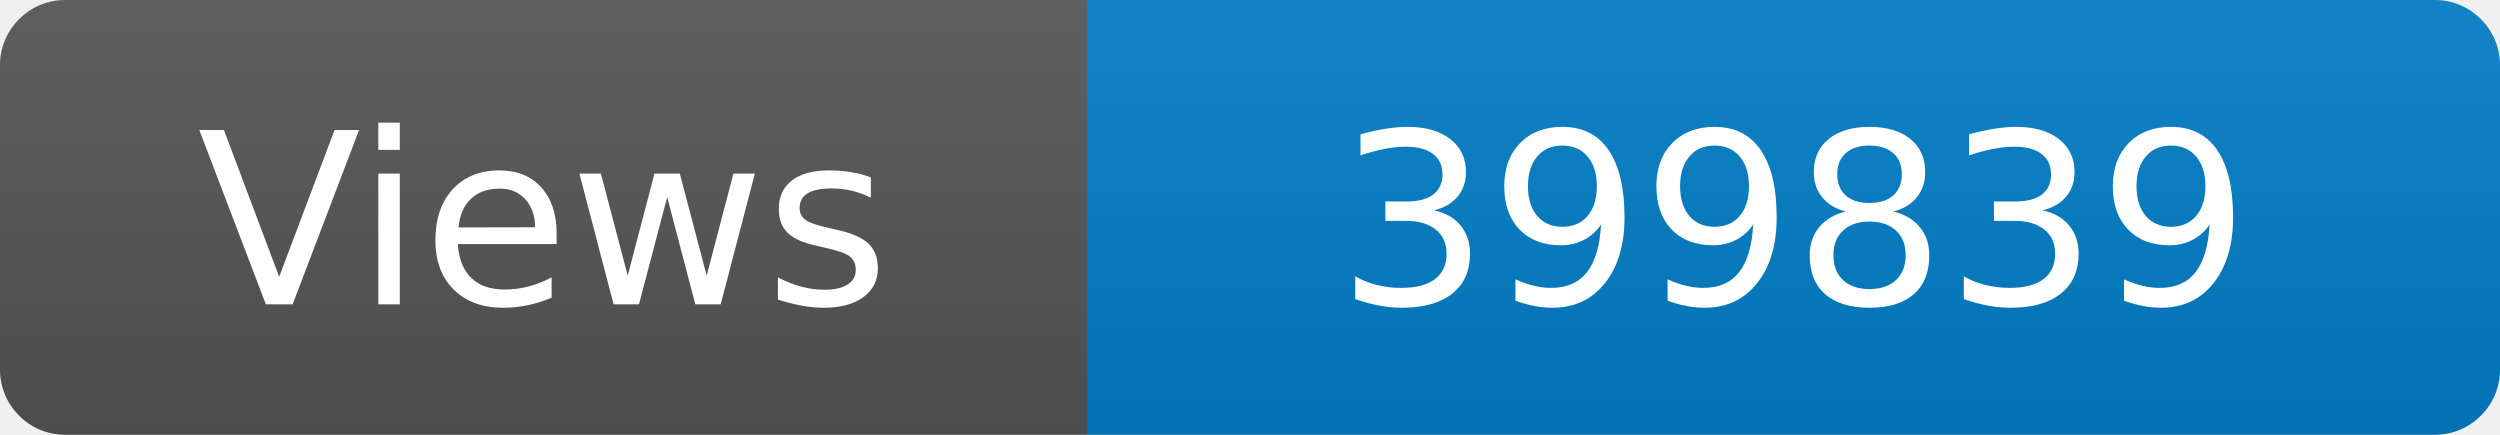
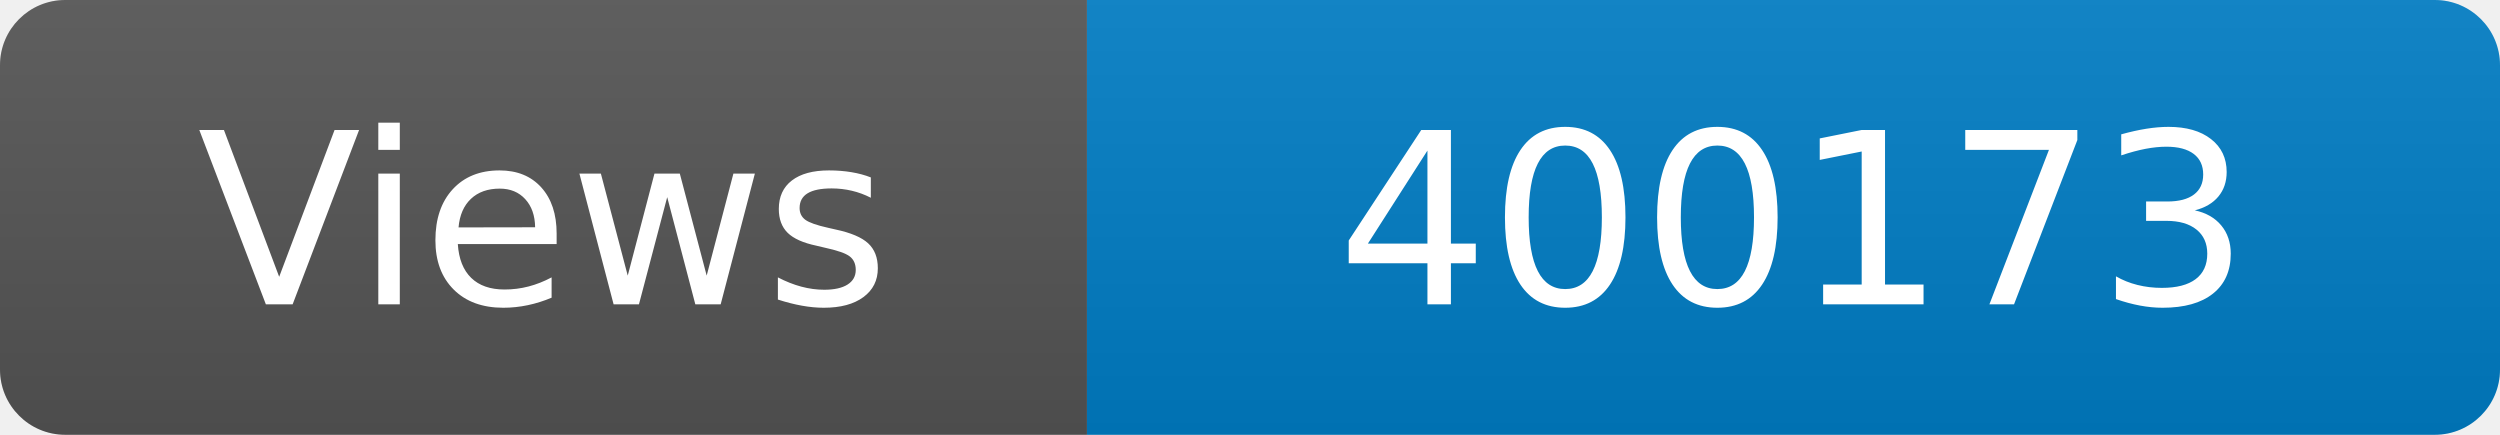
<svg xmlns="http://www.w3.org/2000/svg" width="115" height="20" role="img" aria-label="Maintained?: yes">
  <linearGradient id="s" x2="0" y2="100%">
    <stop offset="0" stop-color="#bbb" stop-opacity=".1" />
    <stop offset="1" stop-opacity=".1" />
  </linearGradient>
  <clipPath id="r">
    <rect width="115" height="20" rx="3" fill="#fff" />
  </clipPath>
  <g clip-path="url(#r)">
    <rect width="50" height="20" fill="#555" />
    <rect x="50" width="160" height="20" fill="#007ec6" />
    <rect width="115" height="20" fill="url(#s)" />
  </g>
  <g fill="#fff" text-anchor="middle" font-family="Verdana,Geneva,DejaVu Sans,sans-serif" font-size="110">
    <text x="250" y="140" transform="scale(.1)" fill="#fff">Views</text>
-     <text x="825" y="140" transform="scale(.1)" fill="#fff">399839</text>
+     <text x="825" y="140" transform="scale(.1)" fill="#fff">400173</text>
  </g>
</svg>
